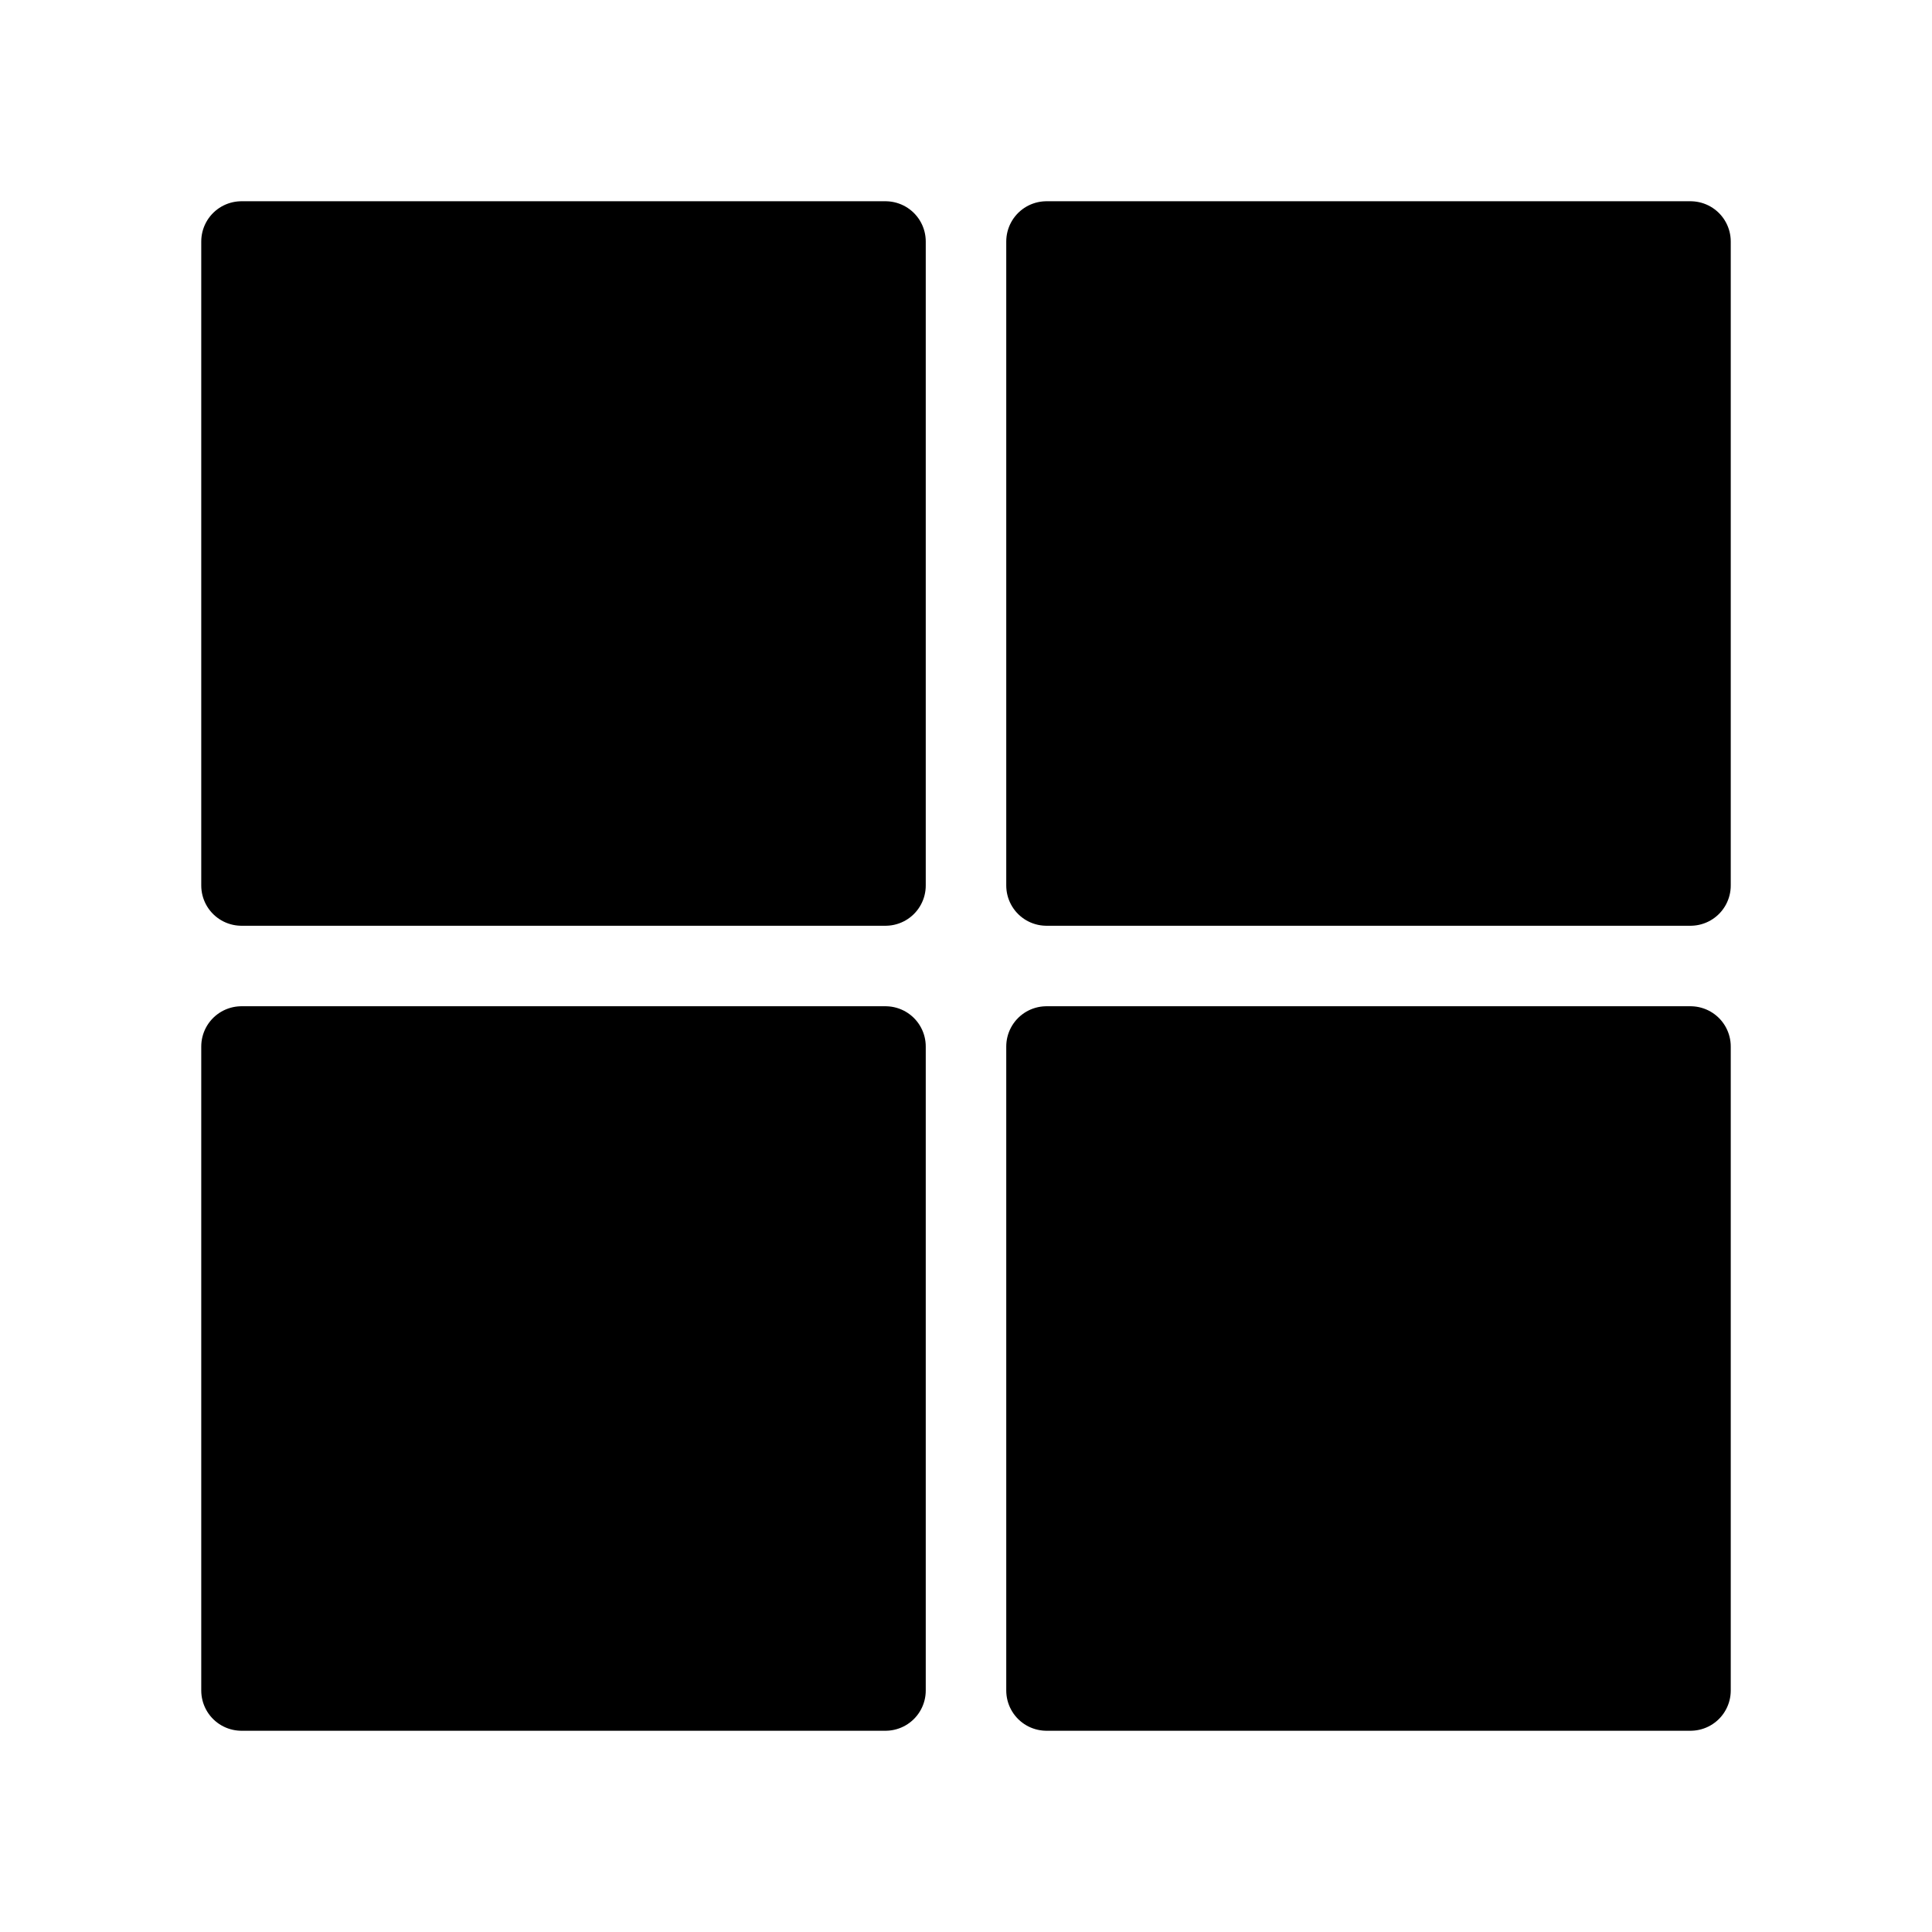
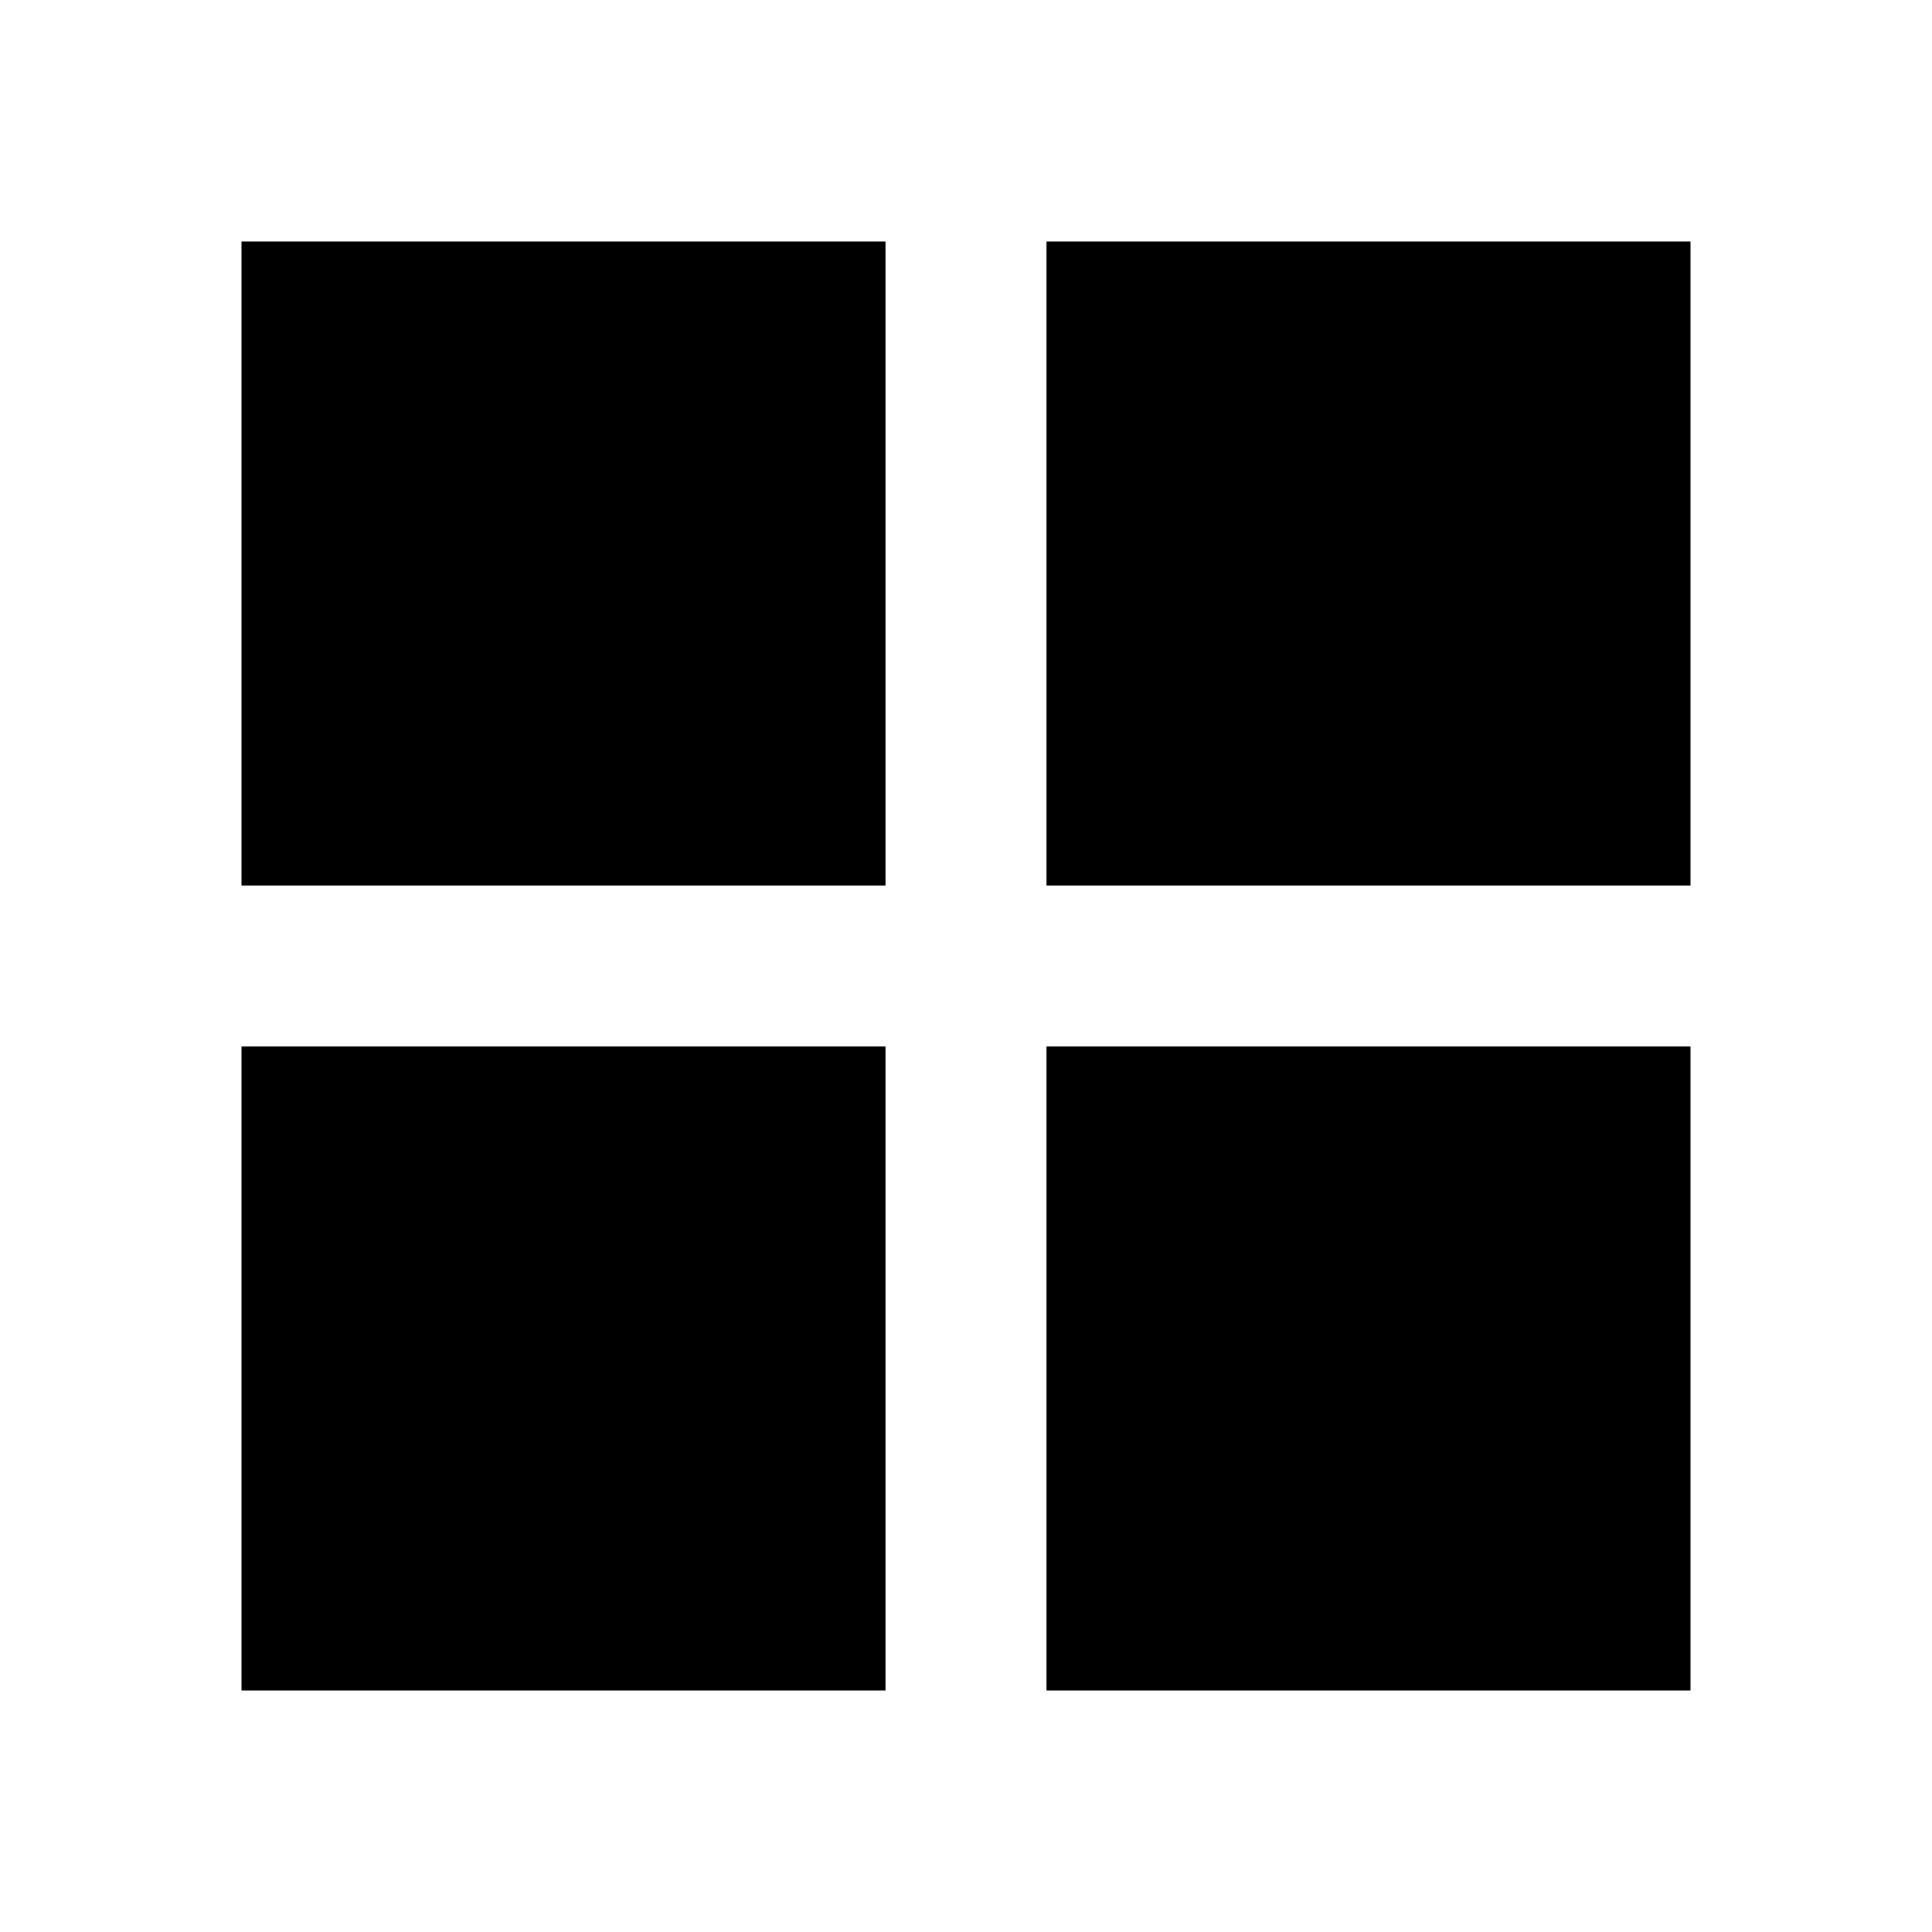
<svg xmlns="http://www.w3.org/2000/svg" viewBox="0 0 24 24">
-   <path d="M3 3h8v8H3V3zm10 0h8v8h-8V3zM3 13h8v8H3v-8zm10 0h8v8h-8v-8z" fill="black" stroke="black" stroke-width="1" stroke-linejoin="round" />
+   <path d="M3 3h8v8H3V3zm10 0h8v8h-8V3zM3 13h8v8H3v-8zm10 0h8v8h-8v-8z" fill="black" />
</svg>
